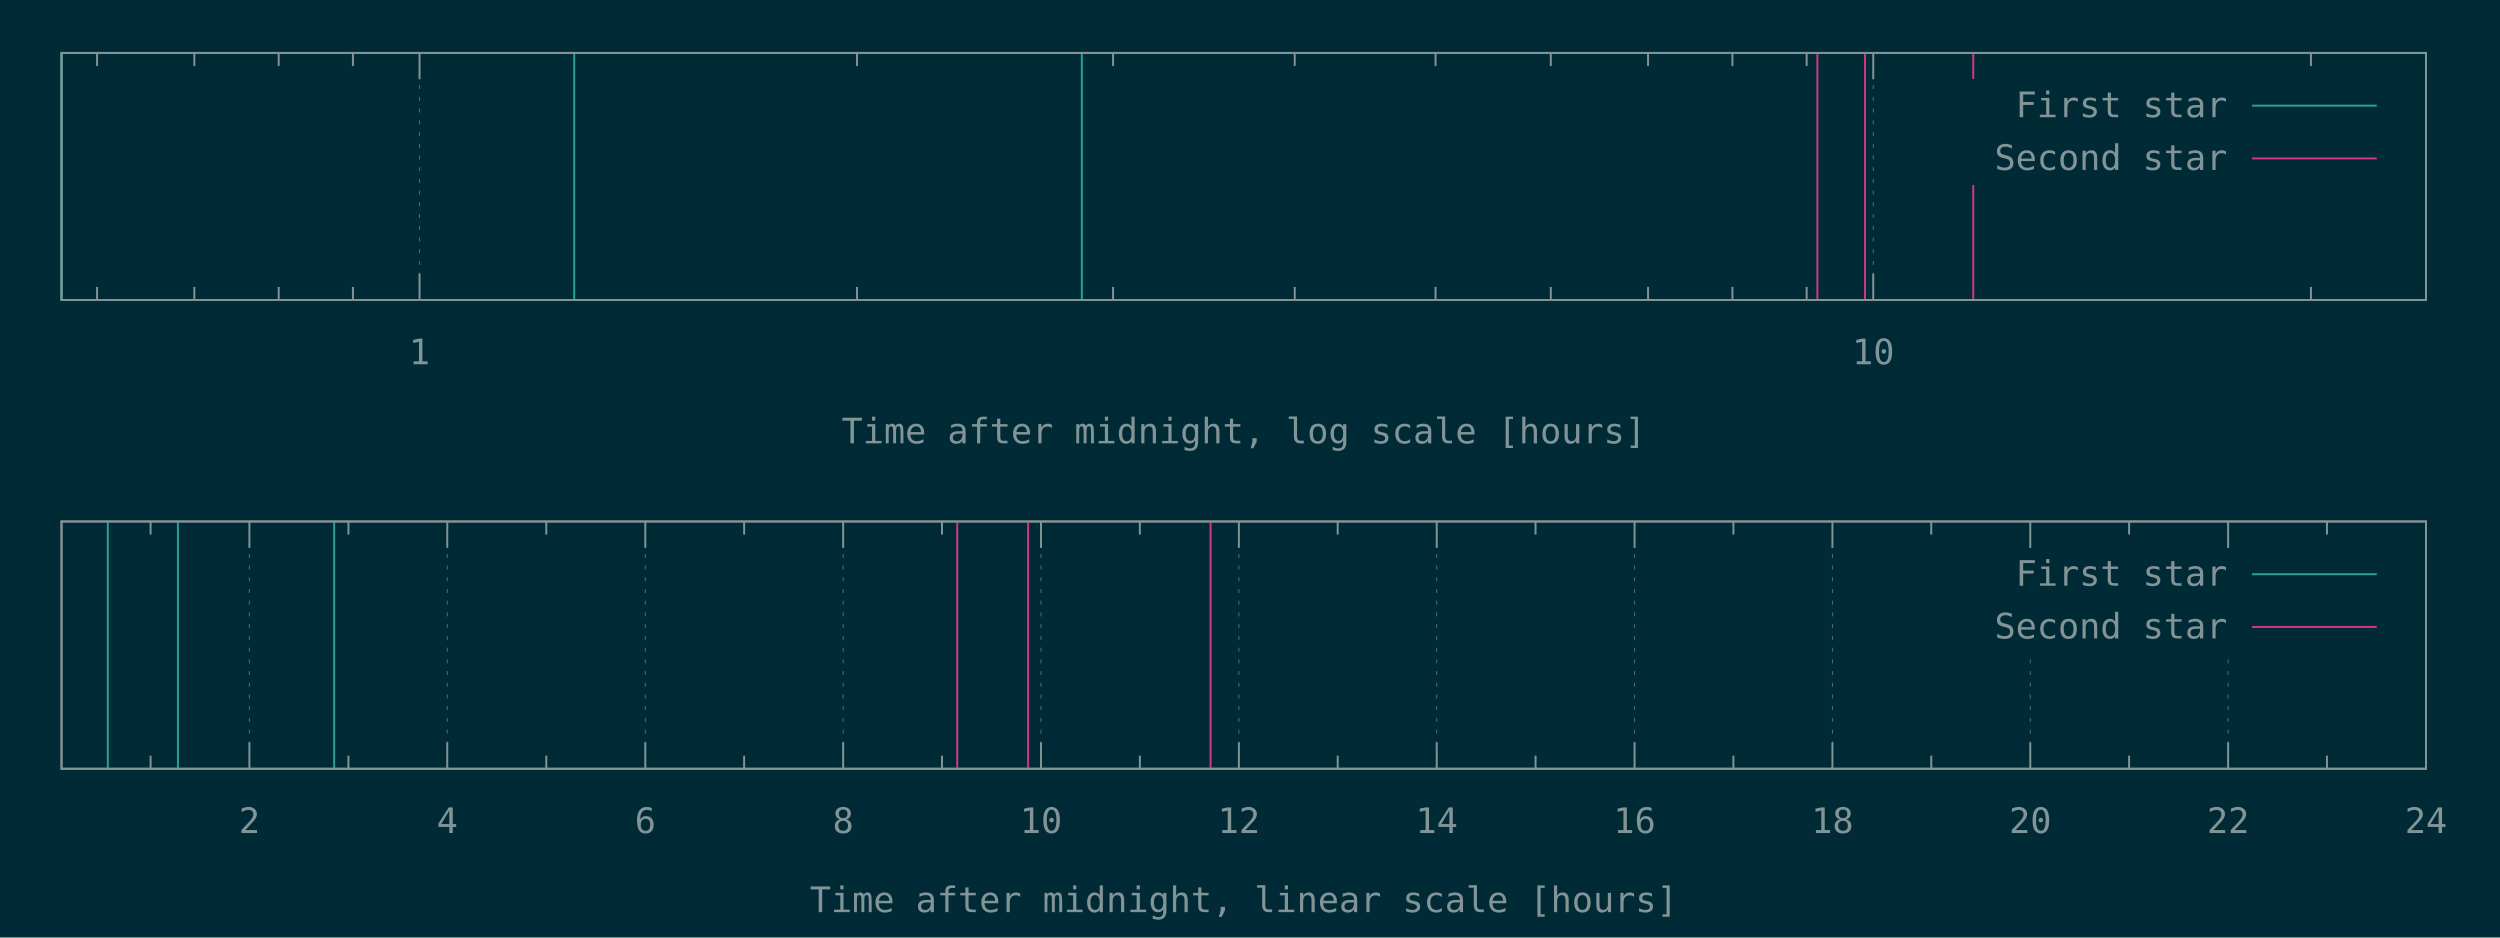
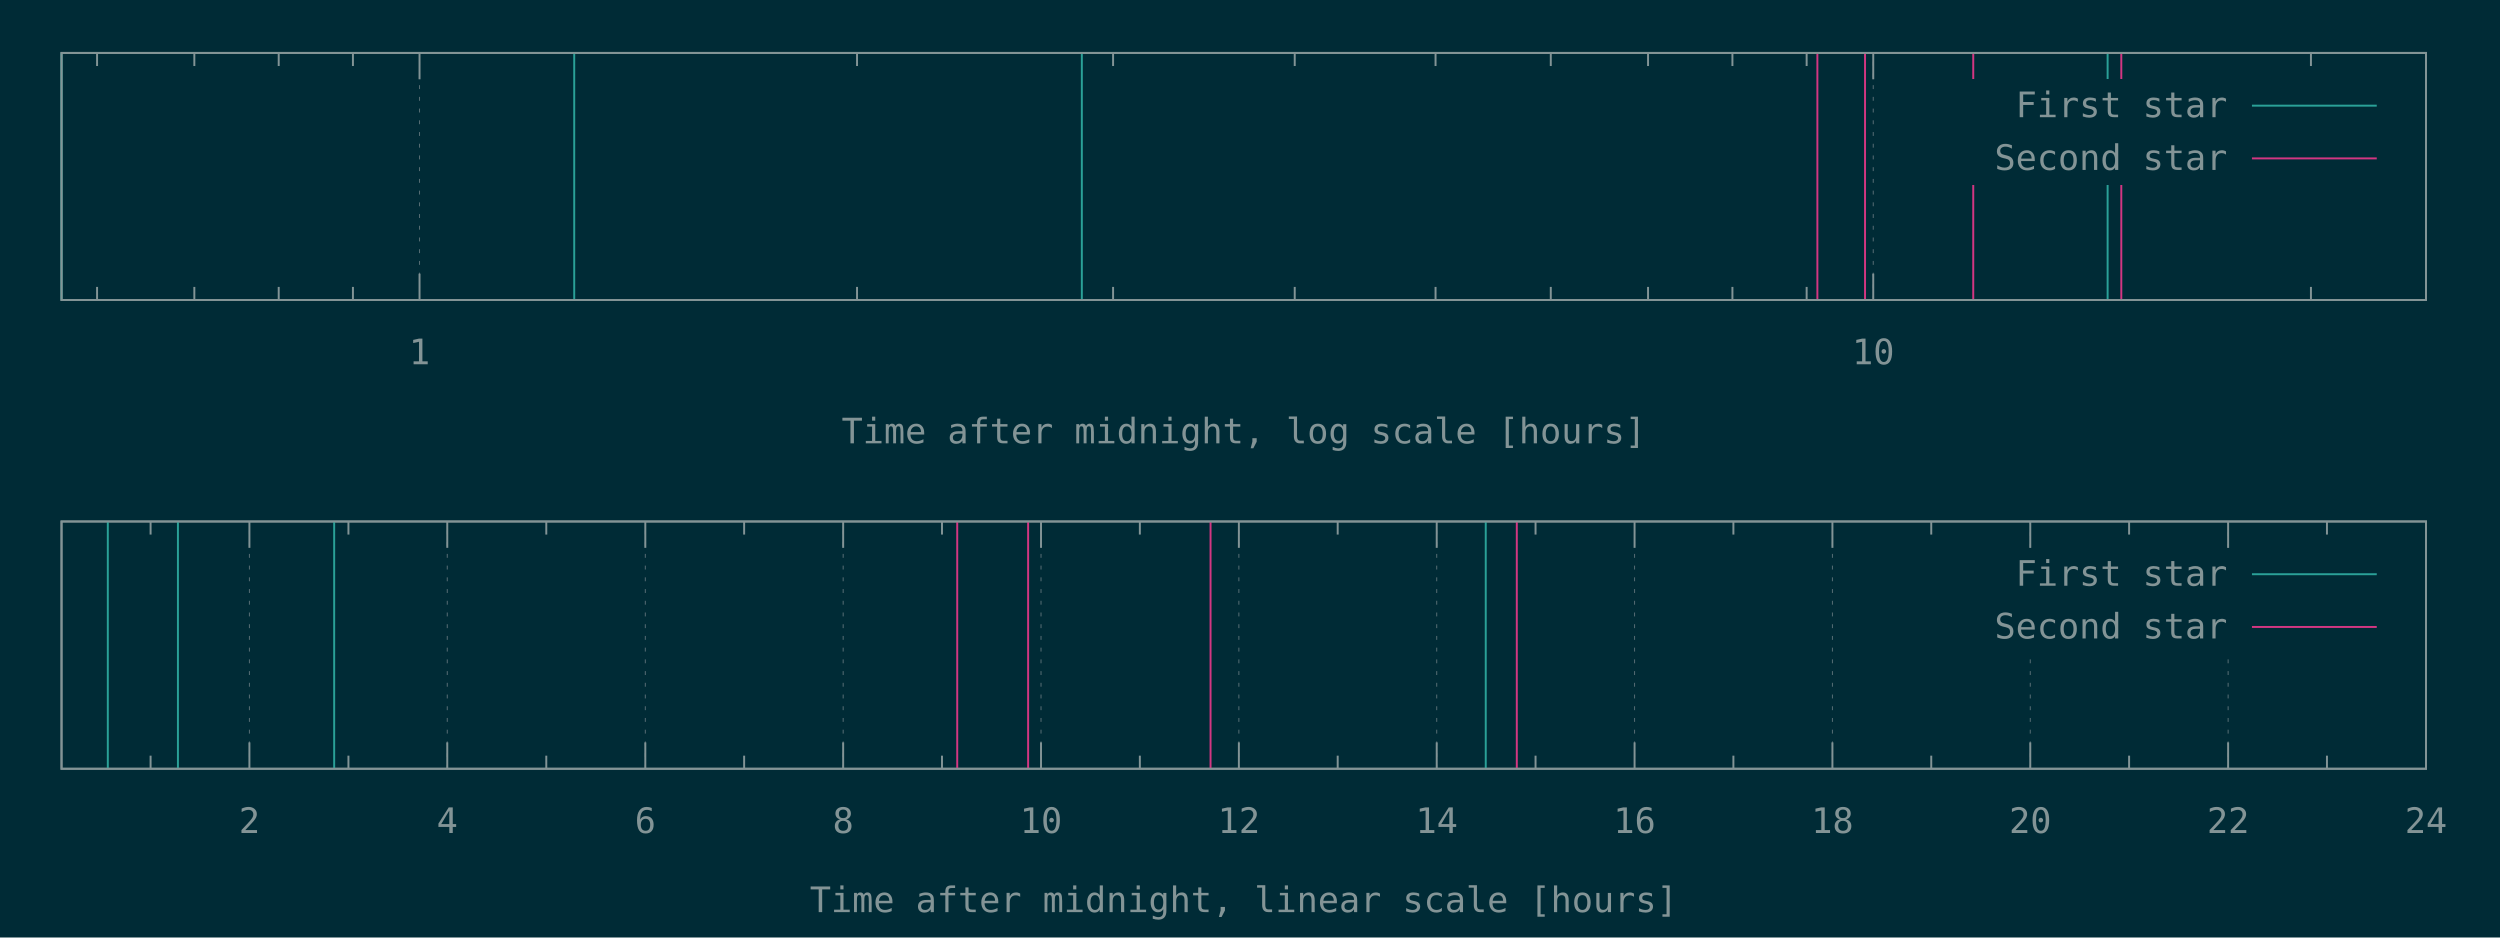
<svg xmlns="http://www.w3.org/2000/svg" xmlns:xlink="http://www.w3.org/1999/xlink" width="1280" height="480" viewBox="0 0 1280 480">
  <g id="gnuplot_canvas">
    <rect x="0" y="0" width="1280" height="480" fill="#002b36" />
    <defs>
      <circle id="gpDot" r="0.5" stroke-width="0.5" stroke="currentColor" />
      <path id="gpPt0" stroke-width="0.148" stroke="currentColor" d="M-1,0 h2 M0,-1 v2" />
      <path id="gpPt1" stroke-width="0.148" stroke="currentColor" d="M-1,-1 L1,1 M1,-1 L-1,1" />
      <path id="gpPt2" stroke-width="0.148" stroke="currentColor" d="M-1,0 L1,0 M0,-1 L0,1 M-1,-1 L1,1 M-1,1 L1,-1" />
      <rect id="gpPt3" stroke-width="0.148" stroke="currentColor" x="-1" y="-1" width="2" height="2" />
      <rect id="gpPt4" stroke-width="0.148" stroke="currentColor" fill="currentColor" x="-1" y="-1" width="2" height="2" />
      <circle id="gpPt5" stroke-width="0.148" stroke="currentColor" cx="0" cy="0" r="1" />
      <use xlink:href="#gpPt5" id="gpPt6" fill="currentColor" stroke="none" />
      <path id="gpPt7" stroke-width="0.148" stroke="currentColor" d="M0,-1.33 L-1.33,0.67 L1.33,0.67 z" />
      <use xlink:href="#gpPt7" id="gpPt8" fill="currentColor" stroke="none" />
      <use xlink:href="#gpPt7" id="gpPt9" stroke="currentColor" transform="rotate(180)" />
      <use xlink:href="#gpPt9" id="gpPt10" fill="currentColor" stroke="none" />
      <use xlink:href="#gpPt3" id="gpPt11" stroke="currentColor" transform="rotate(45)" />
      <use xlink:href="#gpPt11" id="gpPt12" fill="currentColor" stroke="none" />
      <path id="gpPt13" stroke-width="0.148" stroke="currentColor" d="M0,1.330 L1.265,0.411 L0.782,-1.067 L-0.782,-1.076 L-1.265,0.411 z" />
      <use xlink:href="#gpPt13" id="gpPt14" fill="currentColor" stroke="none" />
      <filter id="textbox" filterUnits="objectBoundingBox" x="0" y="0" height="1" width="1">
        <feFlood flood-color="#002B36" flood-opacity="1" result="bgnd" />
        <feComposite in="SourceGraphic" in2="bgnd" operator="atop" />
      </filter>
      <filter id="greybox" filterUnits="objectBoundingBox" x="0" y="0" height="1" width="1">
        <feFlood flood-color="lightgrey" flood-opacity="1" result="grey" />
        <feComposite in="SourceGraphic" in2="grey" operator="atop" />
      </filter>
    </defs>
    <g fill="none" color="#002B36" stroke="currentColor" stroke-width="1.00" stroke-linecap="butt" stroke-linejoin="miter">
</g>
    <g fill="none" color="black" stroke="currentColor" stroke-width="1.00" stroke-linecap="butt" stroke-linejoin="miter">
      <path stroke="rgb(131, 148, 150)" d="M49.7,153.6 L49.7,146.9 M49.7,27.1 L49.7,33.8 M99.5,153.6 L99.5,146.9 M99.5,27.1 L99.5,33.8   M142.7,153.6 L142.7,146.9 M142.7,27.1 L142.7,33.8 M180.7,153.6 L180.7,146.9 M180.7,27.1 L180.7,33.8    " />
    </g>
    <g fill="none" color="black" stroke="rgb(131, 148, 150)" stroke-width="0.50" stroke-linecap="butt" stroke-linejoin="miter">
</g>
    <g fill="none" color="gray" stroke="currentColor" stroke-width="0.50" stroke-linecap="butt" stroke-linejoin="miter">
      <path stroke="rgb( 88, 110, 117)" stroke-dasharray="2,4" class="gridline" d="M214.8,153.6 L214.8,27.1  " />
    </g>
    <g fill="none" color="gray" stroke="rgb( 88, 110, 117)" stroke-width="1.00" stroke-linecap="butt" stroke-linejoin="miter">
</g>
    <g fill="none" color="black" stroke="currentColor" stroke-width="1.00" stroke-linecap="butt" stroke-linejoin="miter">
      <path stroke="rgb(131, 148, 150)" d="M214.8,153.6 L214.8,140.1 M214.8,27.1 L214.8,40.6  " />
      <g transform="translate(214.8,186.5)" stroke="none" fill="rgb(131,148,150)" font-family="Inconsolata" font-size="18.00" text-anchor="middle">
        <text>
          <tspan font-family="Inconsolata"> 1</tspan>
        </text>
      </g>
    </g>
    <g fill="none" color="black" stroke="currentColor" stroke-width="1.00" stroke-linecap="butt" stroke-linejoin="miter">
      <path stroke="rgb(131, 148, 150)" d="M438.8,153.6 L438.8,146.9 M438.8,27.1 L438.8,33.8 M569.9,153.6 L569.9,146.9 M569.9,27.1 L569.9,33.8   M662.9,153.6 L662.9,146.9 M662.9,27.1 L662.9,33.8 M735.0,153.6 L735.0,146.9 M735.0,27.1 L735.0,33.8   M794.0,153.6 L794.0,146.9 M794.0,27.1 L794.0,33.8 M843.8,153.6 L843.8,146.9 M843.8,27.1 L843.8,33.8   M887.0,153.6 L887.0,146.9 M887.0,27.1 L887.0,33.8 M925.0,153.6 L925.0,146.9 M925.0,27.1 L925.0,33.8    " />
    </g>
    <g fill="none" color="black" stroke="rgb(131, 148, 150)" stroke-width="0.50" stroke-linecap="butt" stroke-linejoin="miter">
</g>
    <g fill="none" color="gray" stroke="currentColor" stroke-width="0.50" stroke-linecap="butt" stroke-linejoin="miter">
      <path stroke="rgb( 88, 110, 117)" stroke-dasharray="2,4" class="gridline" d="M959.1,153.6 L959.1,27.1  " />
    </g>
    <g fill="none" color="gray" stroke="rgb( 88, 110, 117)" stroke-width="1.00" stroke-linecap="butt" stroke-linejoin="miter">
</g>
    <g fill="none" color="black" stroke="currentColor" stroke-width="1.00" stroke-linecap="butt" stroke-linejoin="miter">
      <path stroke="rgb(131, 148, 150)" d="M959.1,153.6 L959.1,140.1 M959.1,27.1 L959.1,40.6  " />
      <g transform="translate(959.1,186.5)" stroke="none" fill="rgb(131,148,150)" font-family="Inconsolata" font-size="18.00" text-anchor="middle">
        <text>
          <tspan font-family="Inconsolata"> 10</tspan>
        </text>
      </g>
    </g>
    <g fill="none" color="black" stroke="currentColor" stroke-width="1.00" stroke-linecap="butt" stroke-linejoin="miter">
      <path stroke="rgb(131, 148, 150)" d="M1183.2,153.6 L1183.2,146.9 M1183.2,27.1 L1183.2,33.8  " />
    </g>
    <g fill="none" color="black" stroke="currentColor" stroke-width="1.00" stroke-linecap="butt" stroke-linejoin="miter">
      <path stroke="rgb(131, 148, 150)" d="M31.5,27.1 L31.5,153.6 L1242.1,153.6 L1242.1,27.1 L31.5,27.1 Z  " />
    </g>
    <g fill="none" color="black" stroke="currentColor" stroke-width="1.00" stroke-linecap="butt" stroke-linejoin="miter">
      <g transform="translate(636.8,227.0)" stroke="none" fill="rgb(131,148,150)" font-family="Inconsolata" font-size="18.00" text-anchor="middle">
        <text>
          <tspan font-family="Inconsolata">Time after midnight, log scale [hours]</tspan>
        </text>
      </g>
    </g>
    <g fill="none" color="black" stroke="currentColor" stroke-width="1.00" stroke-linecap="butt" stroke-linejoin="miter">
</g>
    <g id="gnuplot_plot_1a">
      <g fill="none" color="black" stroke="currentColor" stroke-width="1.00" stroke-linecap="butt" stroke-linejoin="miter">
-         <path stroke="rgb( 42, 161, 152)" d="M31.5,153.6 L31.5,27.1 M294.0,153.6 L294.0,27.1 M553.9,153.6 L553.9,27.1  " />
+         <path stroke="rgb( 42, 161, 152)" d="M31.5,153.6 L31.5,27.1 M294.0,153.6 L294.0,27.1 M553.9,153.6 L553.9,27.1 M1079.1,153.6 L1079.1,27.1    " />
      </g>
    </g>
    <g id="gnuplot_plot_2a">
      <g fill="none" color="black" stroke="currentColor" stroke-width="1.00" stroke-linecap="butt" stroke-linejoin="miter">
-         <path stroke="rgb(211,  54, 130)" d="M930.5,153.6 L930.5,27.1 M954.9,153.6 L954.9,27.1 M1010.3,153.6 L1010.3,27.1  " />
+         <path stroke="rgb(211,  54, 130)" d="M930.5,153.6 L930.5,27.1 M954.9,153.6 L954.9,27.1 M1010.3,153.6 L1010.3,27.1 M1086.1,153.6 L1086.1,27.1    " />
      </g>
    </g>
    <g stroke="none" shape-rendering="crispEdges">
      <polygon fill="#002B36" points="1001.8,94.6 1229.5,94.6 1229.5,40.6 1001.8,40.6 " />
    </g>
    <g id="gnuplot_plot_1a">
      <g fill="none" color="black" stroke="currentColor" stroke-width="1.00" stroke-linecap="butt" stroke-linejoin="miter">
        <g transform="translate(1140.4,60.0)" stroke="none" fill="rgb(131,148,150)" font-family="Inconsolata" font-size="18.00" text-anchor="end">
          <text>
            <tspan font-family="Inconsolata">First star</tspan>
          </text>
        </g>
      </g>
      <g fill="none" color="black" stroke="currentColor" stroke-width="1.00" stroke-linecap="butt" stroke-linejoin="miter">
        <path stroke="rgb( 42, 161, 152)" d="M1153.0,54.1 L1216.9,54.1  " />
      </g>
    </g>
    <g id="gnuplot_plot_2a">
      <g fill="none" color="black" stroke="currentColor" stroke-width="1.00" stroke-linecap="butt" stroke-linejoin="miter">
        <g transform="translate(1140.4,87.0)" stroke="none" fill="rgb(131,148,150)" font-family="Inconsolata" font-size="18.00" text-anchor="end">
          <text>
            <tspan font-family="Inconsolata">Second star</tspan>
          </text>
        </g>
      </g>
      <g fill="none" color="black" stroke="currentColor" stroke-width="1.00" stroke-linecap="butt" stroke-linejoin="miter">
        <path stroke="rgb(211,  54, 130)" d="M1153.0,81.1 L1216.9,81.1  " />
      </g>
    </g>
    <g fill="none" color="#002B36" stroke="rgb(211,  54, 130)" stroke-width="2.00" stroke-linecap="butt" stroke-linejoin="miter">
</g>
    <g fill="none" color="black" stroke="currentColor" stroke-width="2.00" stroke-linecap="butt" stroke-linejoin="miter">
</g>
    <g fill="none" color="black" stroke="black" stroke-width="1.00" stroke-linecap="butt" stroke-linejoin="miter">
</g>
    <g fill="none" color="black" stroke="currentColor" stroke-width="1.00" stroke-linecap="butt" stroke-linejoin="miter">
      <path stroke="rgb(131, 148, 150)" d="M31.5,27.1 L31.5,153.6 L1242.1,153.6 L1242.1,27.1 L31.5,27.1 Z  " />
    </g>
    <g fill="none" color="black" stroke="currentColor" stroke-width="1.00" stroke-linecap="butt" stroke-linejoin="miter">
</g>
    <g fill="none" color="black" stroke="currentColor" stroke-width="1.00" stroke-linecap="butt" stroke-linejoin="miter">
      <path stroke="rgb(131, 148, 150)" d="M77.1,393.6 L77.1,386.9 M77.1,267.0 L77.1,273.7  " />
    </g>
    <g fill="none" color="black" stroke="rgb(131, 148, 150)" stroke-width="0.50" stroke-linecap="butt" stroke-linejoin="miter">
</g>
    <g fill="none" color="gray" stroke="currentColor" stroke-width="0.50" stroke-linecap="butt" stroke-linejoin="miter">
      <path stroke="rgb( 88, 110, 117)" stroke-dasharray="2,4" class="gridline" d="M127.7,393.6 L127.7,267.0  " />
    </g>
    <g fill="none" color="gray" stroke="rgb( 88, 110, 117)" stroke-width="1.00" stroke-linecap="butt" stroke-linejoin="miter">
</g>
    <g fill="none" color="black" stroke="currentColor" stroke-width="1.00" stroke-linecap="butt" stroke-linejoin="miter">
      <path stroke="rgb(131, 148, 150)" d="M127.7,393.6 L127.7,380.1 M127.7,267.0 L127.7,280.5  " />
      <g transform="translate(127.7,426.5)" stroke="none" fill="rgb(131,148,150)" font-family="Inconsolata" font-size="18.00" text-anchor="middle">
        <text>
          <tspan font-family="Inconsolata"> 2</tspan>
        </text>
      </g>
    </g>
    <g fill="none" color="black" stroke="currentColor" stroke-width="1.00" stroke-linecap="butt" stroke-linejoin="miter">
      <path stroke="rgb(131, 148, 150)" d="M178.4,393.6 L178.4,386.9 M178.4,267.0 L178.4,273.7  " />
    </g>
    <g fill="none" color="black" stroke="rgb(131, 148, 150)" stroke-width="0.50" stroke-linecap="butt" stroke-linejoin="miter">
</g>
    <g fill="none" color="gray" stroke="currentColor" stroke-width="0.50" stroke-linecap="butt" stroke-linejoin="miter">
      <path stroke="rgb( 88, 110, 117)" stroke-dasharray="2,4" class="gridline" d="M229.0,393.6 L229.0,267.0  " />
    </g>
    <g fill="none" color="gray" stroke="rgb( 88, 110, 117)" stroke-width="1.00" stroke-linecap="butt" stroke-linejoin="miter">
</g>
    <g fill="none" color="black" stroke="currentColor" stroke-width="1.00" stroke-linecap="butt" stroke-linejoin="miter">
      <path stroke="rgb(131, 148, 150)" d="M229.0,393.6 L229.0,380.1 M229.0,267.0 L229.0,280.5  " />
      <g transform="translate(229.0,426.5)" stroke="none" fill="rgb(131,148,150)" font-family="Inconsolata" font-size="18.00" text-anchor="middle">
        <text>
          <tspan font-family="Inconsolata"> 4</tspan>
        </text>
      </g>
    </g>
    <g fill="none" color="black" stroke="currentColor" stroke-width="1.00" stroke-linecap="butt" stroke-linejoin="miter">
      <path stroke="rgb(131, 148, 150)" d="M279.7,393.6 L279.7,386.9 M279.7,267.0 L279.7,273.7  " />
    </g>
    <g fill="none" color="black" stroke="rgb(131, 148, 150)" stroke-width="0.50" stroke-linecap="butt" stroke-linejoin="miter">
</g>
    <g fill="none" color="gray" stroke="currentColor" stroke-width="0.50" stroke-linecap="butt" stroke-linejoin="miter">
      <path stroke="rgb( 88, 110, 117)" stroke-dasharray="2,4" class="gridline" d="M330.4,393.6 L330.4,267.0  " />
    </g>
    <g fill="none" color="gray" stroke="rgb( 88, 110, 117)" stroke-width="1.00" stroke-linecap="butt" stroke-linejoin="miter">
</g>
    <g fill="none" color="black" stroke="currentColor" stroke-width="1.00" stroke-linecap="butt" stroke-linejoin="miter">
      <path stroke="rgb(131, 148, 150)" d="M330.4,393.6 L330.4,380.1 M330.4,267.0 L330.4,280.5  " />
      <g transform="translate(330.4,426.5)" stroke="none" fill="rgb(131,148,150)" font-family="Inconsolata" font-size="18.00" text-anchor="middle">
        <text>
          <tspan font-family="Inconsolata"> 6</tspan>
        </text>
      </g>
    </g>
    <g fill="none" color="black" stroke="currentColor" stroke-width="1.00" stroke-linecap="butt" stroke-linejoin="miter">
      <path stroke="rgb(131, 148, 150)" d="M381.0,393.6 L381.0,386.9 M381.0,267.0 L381.0,273.7  " />
    </g>
    <g fill="none" color="black" stroke="rgb(131, 148, 150)" stroke-width="0.50" stroke-linecap="butt" stroke-linejoin="miter">
</g>
    <g fill="none" color="gray" stroke="currentColor" stroke-width="0.50" stroke-linecap="butt" stroke-linejoin="miter">
      <path stroke="rgb( 88, 110, 117)" stroke-dasharray="2,4" class="gridline" d="M431.7,393.6 L431.7,267.0  " />
    </g>
    <g fill="none" color="gray" stroke="rgb( 88, 110, 117)" stroke-width="1.00" stroke-linecap="butt" stroke-linejoin="miter">
</g>
    <g fill="none" color="black" stroke="currentColor" stroke-width="1.00" stroke-linecap="butt" stroke-linejoin="miter">
      <path stroke="rgb(131, 148, 150)" d="M431.7,393.6 L431.7,380.1 M431.7,267.0 L431.7,280.5  " />
      <g transform="translate(431.7,426.5)" stroke="none" fill="rgb(131,148,150)" font-family="Inconsolata" font-size="18.00" text-anchor="middle">
        <text>
          <tspan font-family="Inconsolata"> 8</tspan>
        </text>
      </g>
    </g>
    <g fill="none" color="black" stroke="currentColor" stroke-width="1.00" stroke-linecap="butt" stroke-linejoin="miter">
      <path stroke="rgb(131, 148, 150)" d="M482.3,393.6 L482.3,386.9 M482.3,267.0 L482.3,273.7  " />
    </g>
    <g fill="none" color="black" stroke="rgb(131, 148, 150)" stroke-width="0.50" stroke-linecap="butt" stroke-linejoin="miter">
</g>
    <g fill="none" color="gray" stroke="currentColor" stroke-width="0.50" stroke-linecap="butt" stroke-linejoin="miter">
      <path stroke="rgb( 88, 110, 117)" stroke-dasharray="2,4" class="gridline" d="M533.0,393.6 L533.0,267.0  " />
    </g>
    <g fill="none" color="gray" stroke="rgb( 88, 110, 117)" stroke-width="1.00" stroke-linecap="butt" stroke-linejoin="miter">
</g>
    <g fill="none" color="black" stroke="currentColor" stroke-width="1.00" stroke-linecap="butt" stroke-linejoin="miter">
      <path stroke="rgb(131, 148, 150)" d="M533.0,393.6 L533.0,380.1 M533.0,267.0 L533.0,280.5  " />
      <g transform="translate(533.0,426.5)" stroke="none" fill="rgb(131,148,150)" font-family="Inconsolata" font-size="18.00" text-anchor="middle">
        <text>
          <tspan font-family="Inconsolata"> 10</tspan>
        </text>
      </g>
    </g>
    <g fill="none" color="black" stroke="currentColor" stroke-width="1.00" stroke-linecap="butt" stroke-linejoin="miter">
      <path stroke="rgb(131, 148, 150)" d="M583.6,393.6 L583.6,386.9 M583.6,267.0 L583.6,273.7  " />
    </g>
    <g fill="none" color="black" stroke="rgb(131, 148, 150)" stroke-width="0.50" stroke-linecap="butt" stroke-linejoin="miter">
</g>
    <g fill="none" color="gray" stroke="currentColor" stroke-width="0.50" stroke-linecap="butt" stroke-linejoin="miter">
      <path stroke="rgb( 88, 110, 117)" stroke-dasharray="2,4" class="gridline" d="M634.3,393.6 L634.3,267.0  " />
    </g>
    <g fill="none" color="gray" stroke="rgb( 88, 110, 117)" stroke-width="1.00" stroke-linecap="butt" stroke-linejoin="miter">
</g>
    <g fill="none" color="black" stroke="currentColor" stroke-width="1.00" stroke-linecap="butt" stroke-linejoin="miter">
      <path stroke="rgb(131, 148, 150)" d="M634.3,393.6 L634.3,380.1 M634.3,267.0 L634.3,280.5  " />
      <g transform="translate(634.3,426.5)" stroke="none" fill="rgb(131,148,150)" font-family="Inconsolata" font-size="18.00" text-anchor="middle">
        <text>
          <tspan font-family="Inconsolata"> 12</tspan>
        </text>
      </g>
    </g>
    <g fill="none" color="black" stroke="currentColor" stroke-width="1.00" stroke-linecap="butt" stroke-linejoin="miter">
      <path stroke="rgb(131, 148, 150)" d="M684.9,393.6 L684.9,386.9 M684.9,267.0 L684.9,273.7  " />
    </g>
    <g fill="none" color="black" stroke="rgb(131, 148, 150)" stroke-width="0.50" stroke-linecap="butt" stroke-linejoin="miter">
</g>
    <g fill="none" color="gray" stroke="currentColor" stroke-width="0.50" stroke-linecap="butt" stroke-linejoin="miter">
      <path stroke="rgb( 88, 110, 117)" stroke-dasharray="2,4" class="gridline" d="M735.6,393.6 L735.6,267.0  " />
    </g>
    <g fill="none" color="gray" stroke="rgb( 88, 110, 117)" stroke-width="1.00" stroke-linecap="butt" stroke-linejoin="miter">
</g>
    <g fill="none" color="black" stroke="currentColor" stroke-width="1.00" stroke-linecap="butt" stroke-linejoin="miter">
      <path stroke="rgb(131, 148, 150)" d="M735.6,393.6 L735.6,380.1 M735.6,267.0 L735.6,280.5  " />
      <g transform="translate(735.6,426.5)" stroke="none" fill="rgb(131,148,150)" font-family="Inconsolata" font-size="18.00" text-anchor="middle">
        <text>
          <tspan font-family="Inconsolata"> 14</tspan>
        </text>
      </g>
    </g>
    <g fill="none" color="black" stroke="currentColor" stroke-width="1.00" stroke-linecap="butt" stroke-linejoin="miter">
      <path stroke="rgb(131, 148, 150)" d="M786.2,393.6 L786.2,386.9 M786.2,267.0 L786.2,273.7  " />
    </g>
    <g fill="none" color="black" stroke="rgb(131, 148, 150)" stroke-width="0.50" stroke-linecap="butt" stroke-linejoin="miter">
</g>
    <g fill="none" color="gray" stroke="currentColor" stroke-width="0.50" stroke-linecap="butt" stroke-linejoin="miter">
      <path stroke="rgb( 88, 110, 117)" stroke-dasharray="2,4" class="gridline" d="M836.9,393.6 L836.9,267.0  " />
    </g>
    <g fill="none" color="gray" stroke="rgb( 88, 110, 117)" stroke-width="1.00" stroke-linecap="butt" stroke-linejoin="miter">
</g>
    <g fill="none" color="black" stroke="currentColor" stroke-width="1.00" stroke-linecap="butt" stroke-linejoin="miter">
      <path stroke="rgb(131, 148, 150)" d="M836.9,393.6 L836.9,380.1 M836.9,267.0 L836.9,280.5  " />
      <g transform="translate(836.9,426.5)" stroke="none" fill="rgb(131,148,150)" font-family="Inconsolata" font-size="18.00" text-anchor="middle">
        <text>
          <tspan font-family="Inconsolata"> 16</tspan>
        </text>
      </g>
    </g>
    <g fill="none" color="black" stroke="currentColor" stroke-width="1.00" stroke-linecap="butt" stroke-linejoin="miter">
      <path stroke="rgb(131, 148, 150)" d="M887.5,393.6 L887.5,386.9 M887.5,267.0 L887.5,273.7  " />
    </g>
    <g fill="none" color="black" stroke="rgb(131, 148, 150)" stroke-width="0.50" stroke-linecap="butt" stroke-linejoin="miter">
</g>
    <g fill="none" color="gray" stroke="currentColor" stroke-width="0.50" stroke-linecap="butt" stroke-linejoin="miter">
      <path stroke="rgb( 88, 110, 117)" stroke-dasharray="2,4" class="gridline" d="M938.2,393.6 L938.2,267.0  " />
    </g>
    <g fill="none" color="gray" stroke="rgb( 88, 110, 117)" stroke-width="1.00" stroke-linecap="butt" stroke-linejoin="miter">
</g>
    <g fill="none" color="black" stroke="currentColor" stroke-width="1.00" stroke-linecap="butt" stroke-linejoin="miter">
      <path stroke="rgb(131, 148, 150)" d="M938.2,393.6 L938.2,380.1 M938.2,267.0 L938.2,280.5  " />
      <g transform="translate(938.2,426.5)" stroke="none" fill="rgb(131,148,150)" font-family="Inconsolata" font-size="18.00" text-anchor="middle">
        <text>
          <tspan font-family="Inconsolata"> 18</tspan>
        </text>
      </g>
    </g>
    <g fill="none" color="black" stroke="currentColor" stroke-width="1.00" stroke-linecap="butt" stroke-linejoin="miter">
      <path stroke="rgb(131, 148, 150)" d="M988.8,393.6 L988.8,386.9 M988.8,267.0 L988.8,273.7  " />
    </g>
    <g fill="none" color="black" stroke="rgb(131, 148, 150)" stroke-width="0.50" stroke-linecap="butt" stroke-linejoin="miter">
</g>
    <g fill="none" color="gray" stroke="currentColor" stroke-width="0.50" stroke-linecap="butt" stroke-linejoin="miter">
      <path stroke="rgb( 88, 110, 117)" stroke-dasharray="2,4" class="gridline" d="M1039.5,393.6 L1039.5,334.5 M1039.5,280.5 L1039.5,267.0  " />
    </g>
    <g fill="none" color="gray" stroke="rgb( 88, 110, 117)" stroke-width="1.00" stroke-linecap="butt" stroke-linejoin="miter">
</g>
    <g fill="none" color="black" stroke="currentColor" stroke-width="1.00" stroke-linecap="butt" stroke-linejoin="miter">
      <path stroke="rgb(131, 148, 150)" d="M1039.5,393.6 L1039.5,380.1 M1039.5,267.0 L1039.5,280.5  " />
      <g transform="translate(1039.5,426.5)" stroke="none" fill="rgb(131,148,150)" font-family="Inconsolata" font-size="18.00" text-anchor="middle">
        <text>
          <tspan font-family="Inconsolata"> 20</tspan>
        </text>
      </g>
    </g>
    <g fill="none" color="black" stroke="currentColor" stroke-width="1.00" stroke-linecap="butt" stroke-linejoin="miter">
      <path stroke="rgb(131, 148, 150)" d="M1090.1,393.6 L1090.1,386.9 M1090.1,267.0 L1090.1,273.7  " />
    </g>
    <g fill="none" color="black" stroke="rgb(131, 148, 150)" stroke-width="0.50" stroke-linecap="butt" stroke-linejoin="miter">
</g>
    <g fill="none" color="gray" stroke="currentColor" stroke-width="0.50" stroke-linecap="butt" stroke-linejoin="miter">
      <path stroke="rgb( 88, 110, 117)" stroke-dasharray="2,4" class="gridline" d="M1140.8,393.6 L1140.8,334.5 M1140.8,280.5 L1140.8,267.0  " />
    </g>
    <g fill="none" color="gray" stroke="rgb( 88, 110, 117)" stroke-width="1.00" stroke-linecap="butt" stroke-linejoin="miter">
</g>
    <g fill="none" color="black" stroke="currentColor" stroke-width="1.00" stroke-linecap="butt" stroke-linejoin="miter">
      <path stroke="rgb(131, 148, 150)" d="M1140.8,393.6 L1140.8,380.1 M1140.8,267.0 L1140.8,280.5  " />
      <g transform="translate(1140.8,426.5)" stroke="none" fill="rgb(131,148,150)" font-family="Inconsolata" font-size="18.00" text-anchor="middle">
        <text>
          <tspan font-family="Inconsolata"> 22</tspan>
        </text>
      </g>
    </g>
    <g fill="none" color="black" stroke="currentColor" stroke-width="1.00" stroke-linecap="butt" stroke-linejoin="miter">
      <path stroke="rgb(131, 148, 150)" d="M1191.4,393.6 L1191.4,386.9 M1191.4,267.0 L1191.4,273.7  " />
    </g>
    <g fill="none" color="black" stroke="rgb(131, 148, 150)" stroke-width="0.50" stroke-linecap="butt" stroke-linejoin="miter">
</g>
    <g fill="none" color="gray" stroke="currentColor" stroke-width="0.50" stroke-linecap="butt" stroke-linejoin="miter">
      <path stroke="rgb( 88, 110, 117)" stroke-dasharray="2,4" class="gridline" d="M1242.1,393.6 L1242.1,267.0  " />
    </g>
    <g fill="none" color="gray" stroke="rgb( 88, 110, 117)" stroke-width="1.00" stroke-linecap="butt" stroke-linejoin="miter">
</g>
    <g fill="none" color="black" stroke="currentColor" stroke-width="1.00" stroke-linecap="butt" stroke-linejoin="miter">
      <path stroke="rgb(131, 148, 150)" d="M1242.1,393.6 L1242.1,380.1 M1242.1,267.0 L1242.1,280.5  " />
      <g transform="translate(1242.1,426.5)" stroke="none" fill="rgb(131,148,150)" font-family="Inconsolata" font-size="18.00" text-anchor="middle">
        <text>
          <tspan font-family="Inconsolata"> 24</tspan>
        </text>
      </g>
    </g>
    <g fill="none" color="black" stroke="currentColor" stroke-width="1.00" stroke-linecap="butt" stroke-linejoin="miter">
</g>
    <g fill="none" color="black" stroke="currentColor" stroke-width="1.00" stroke-linecap="butt" stroke-linejoin="miter">
      <path stroke="rgb(131, 148, 150)" d="M31.5,267.0 L31.5,393.6 L1242.1,393.6 L1242.1,267.0 L31.5,267.0 Z  " />
    </g>
    <g fill="none" color="black" stroke="currentColor" stroke-width="1.00" stroke-linecap="butt" stroke-linejoin="miter">
      <g transform="translate(636.8,467.0)" stroke="none" fill="rgb(131,148,150)" font-family="Inconsolata" font-size="18.00" text-anchor="middle">
        <text>
          <tspan font-family="Inconsolata">Time after midnight, linear scale [hours]</tspan>
        </text>
      </g>
    </g>
    <g fill="none" color="black" stroke="currentColor" stroke-width="1.00" stroke-linecap="butt" stroke-linejoin="miter">
</g>
    <g id="gnuplot_plot_1b">
      <g fill="none" color="black" stroke="currentColor" stroke-width="1.00" stroke-linecap="butt" stroke-linejoin="miter">
-         <path stroke="rgb( 42, 161, 152)" d="M55.2,393.6 L55.2,267.0 M91.1,393.6 L91.1,267.0 M171.1,393.6 L171.1,267.0  " />
+         <path stroke="rgb( 42, 161, 152)" d="M55.2,393.6 L55.2,267.0 M91.1,393.6 L91.1,267.0 M171.1,393.6 L171.1,267.0 M760.7,393.6 L760.7,267.0    " />
      </g>
    </g>
    <g id="gnuplot_plot_2b">
      <g fill="none" color="black" stroke="currentColor" stroke-width="1.00" stroke-linecap="butt" stroke-linejoin="miter">
-         <path stroke="rgb(211,  54, 130)" d="M490.1,393.6 L490.1,267.0 M526.4,393.6 L526.4,267.0 M619.8,393.6 L619.8,267.0  " />
+         <path stroke="rgb(211,  54, 130)" d="M490.1,393.6 L490.1,267.0 M526.4,393.6 L526.4,267.0 M619.8,393.6 L619.8,267.0 M776.6,393.6 L776.6,267.0    " />
      </g>
    </g>
    <g stroke="none" shape-rendering="crispEdges">
      <polygon fill="#002B36" points="1001.8,334.5 1229.5,334.5 1229.5,280.5 1001.8,280.5 " />
    </g>
    <g id="gnuplot_plot_1b">
      <g fill="none" color="black" stroke="currentColor" stroke-width="1.00" stroke-linecap="butt" stroke-linejoin="miter">
        <g transform="translate(1140.4,299.9)" stroke="none" fill="rgb(131,148,150)" font-family="Inconsolata" font-size="18.00" text-anchor="end">
          <text>
            <tspan font-family="Inconsolata">First star</tspan>
          </text>
        </g>
      </g>
      <g fill="none" color="black" stroke="currentColor" stroke-width="1.00" stroke-linecap="butt" stroke-linejoin="miter">
        <path stroke="rgb( 42, 161, 152)" d="M1153.0,294.0 L1216.9,294.0  " />
      </g>
    </g>
    <g id="gnuplot_plot_2b">
      <g fill="none" color="black" stroke="currentColor" stroke-width="1.00" stroke-linecap="butt" stroke-linejoin="miter">
        <g transform="translate(1140.4,326.9)" stroke="none" fill="rgb(131,148,150)" font-family="Inconsolata" font-size="18.00" text-anchor="end">
          <text>
            <tspan font-family="Inconsolata">Second star</tspan>
          </text>
        </g>
      </g>
      <g fill="none" color="black" stroke="currentColor" stroke-width="1.00" stroke-linecap="butt" stroke-linejoin="miter">
        <path stroke="rgb(211,  54, 130)" d="M1153.0,321.0 L1216.9,321.0  " />
      </g>
    </g>
    <g fill="none" color="#002B36" stroke="rgb(211,  54, 130)" stroke-width="2.00" stroke-linecap="butt" stroke-linejoin="miter">
</g>
    <g fill="none" color="black" stroke="currentColor" stroke-width="2.00" stroke-linecap="butt" stroke-linejoin="miter">
</g>
    <g fill="none" color="black" stroke="black" stroke-width="1.00" stroke-linecap="butt" stroke-linejoin="miter">
</g>
    <g fill="none" color="black" stroke="currentColor" stroke-width="1.00" stroke-linecap="butt" stroke-linejoin="miter">
      <path stroke="rgb(131, 148, 150)" d="M31.5,267.0 L31.5,393.6 L1242.1,393.6 L1242.1,267.0 L31.5,267.0 Z  " />
    </g>
    <g fill="none" color="black" stroke="currentColor" stroke-width="1.00" stroke-linecap="butt" stroke-linejoin="miter">
</g>
  </g>
</svg>
